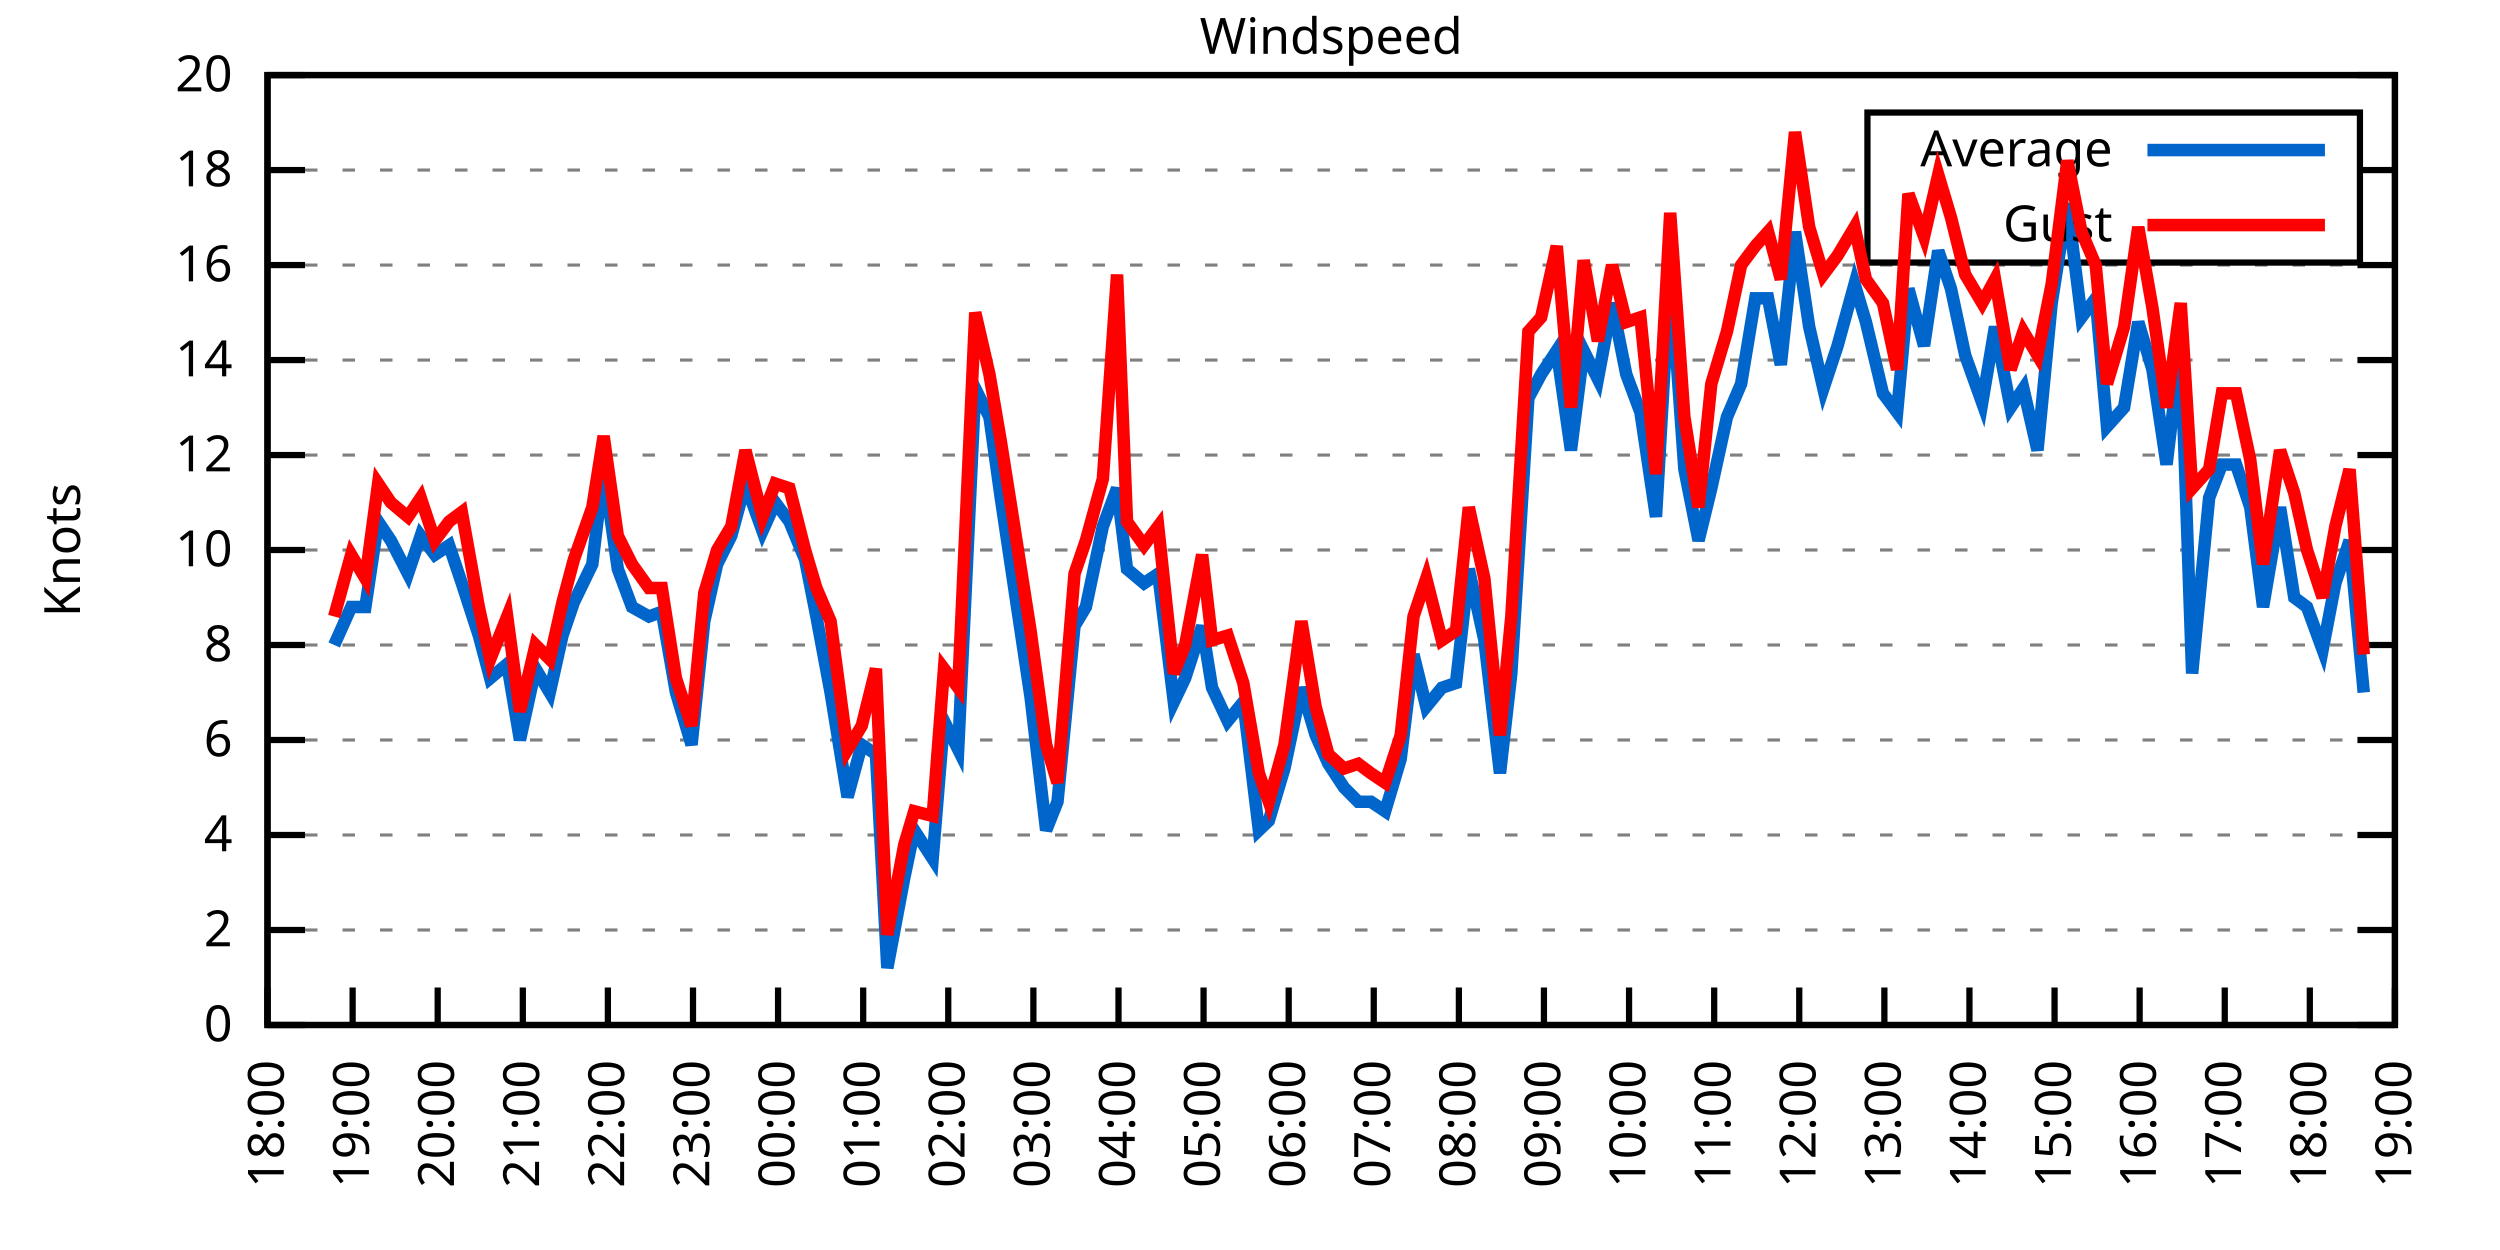
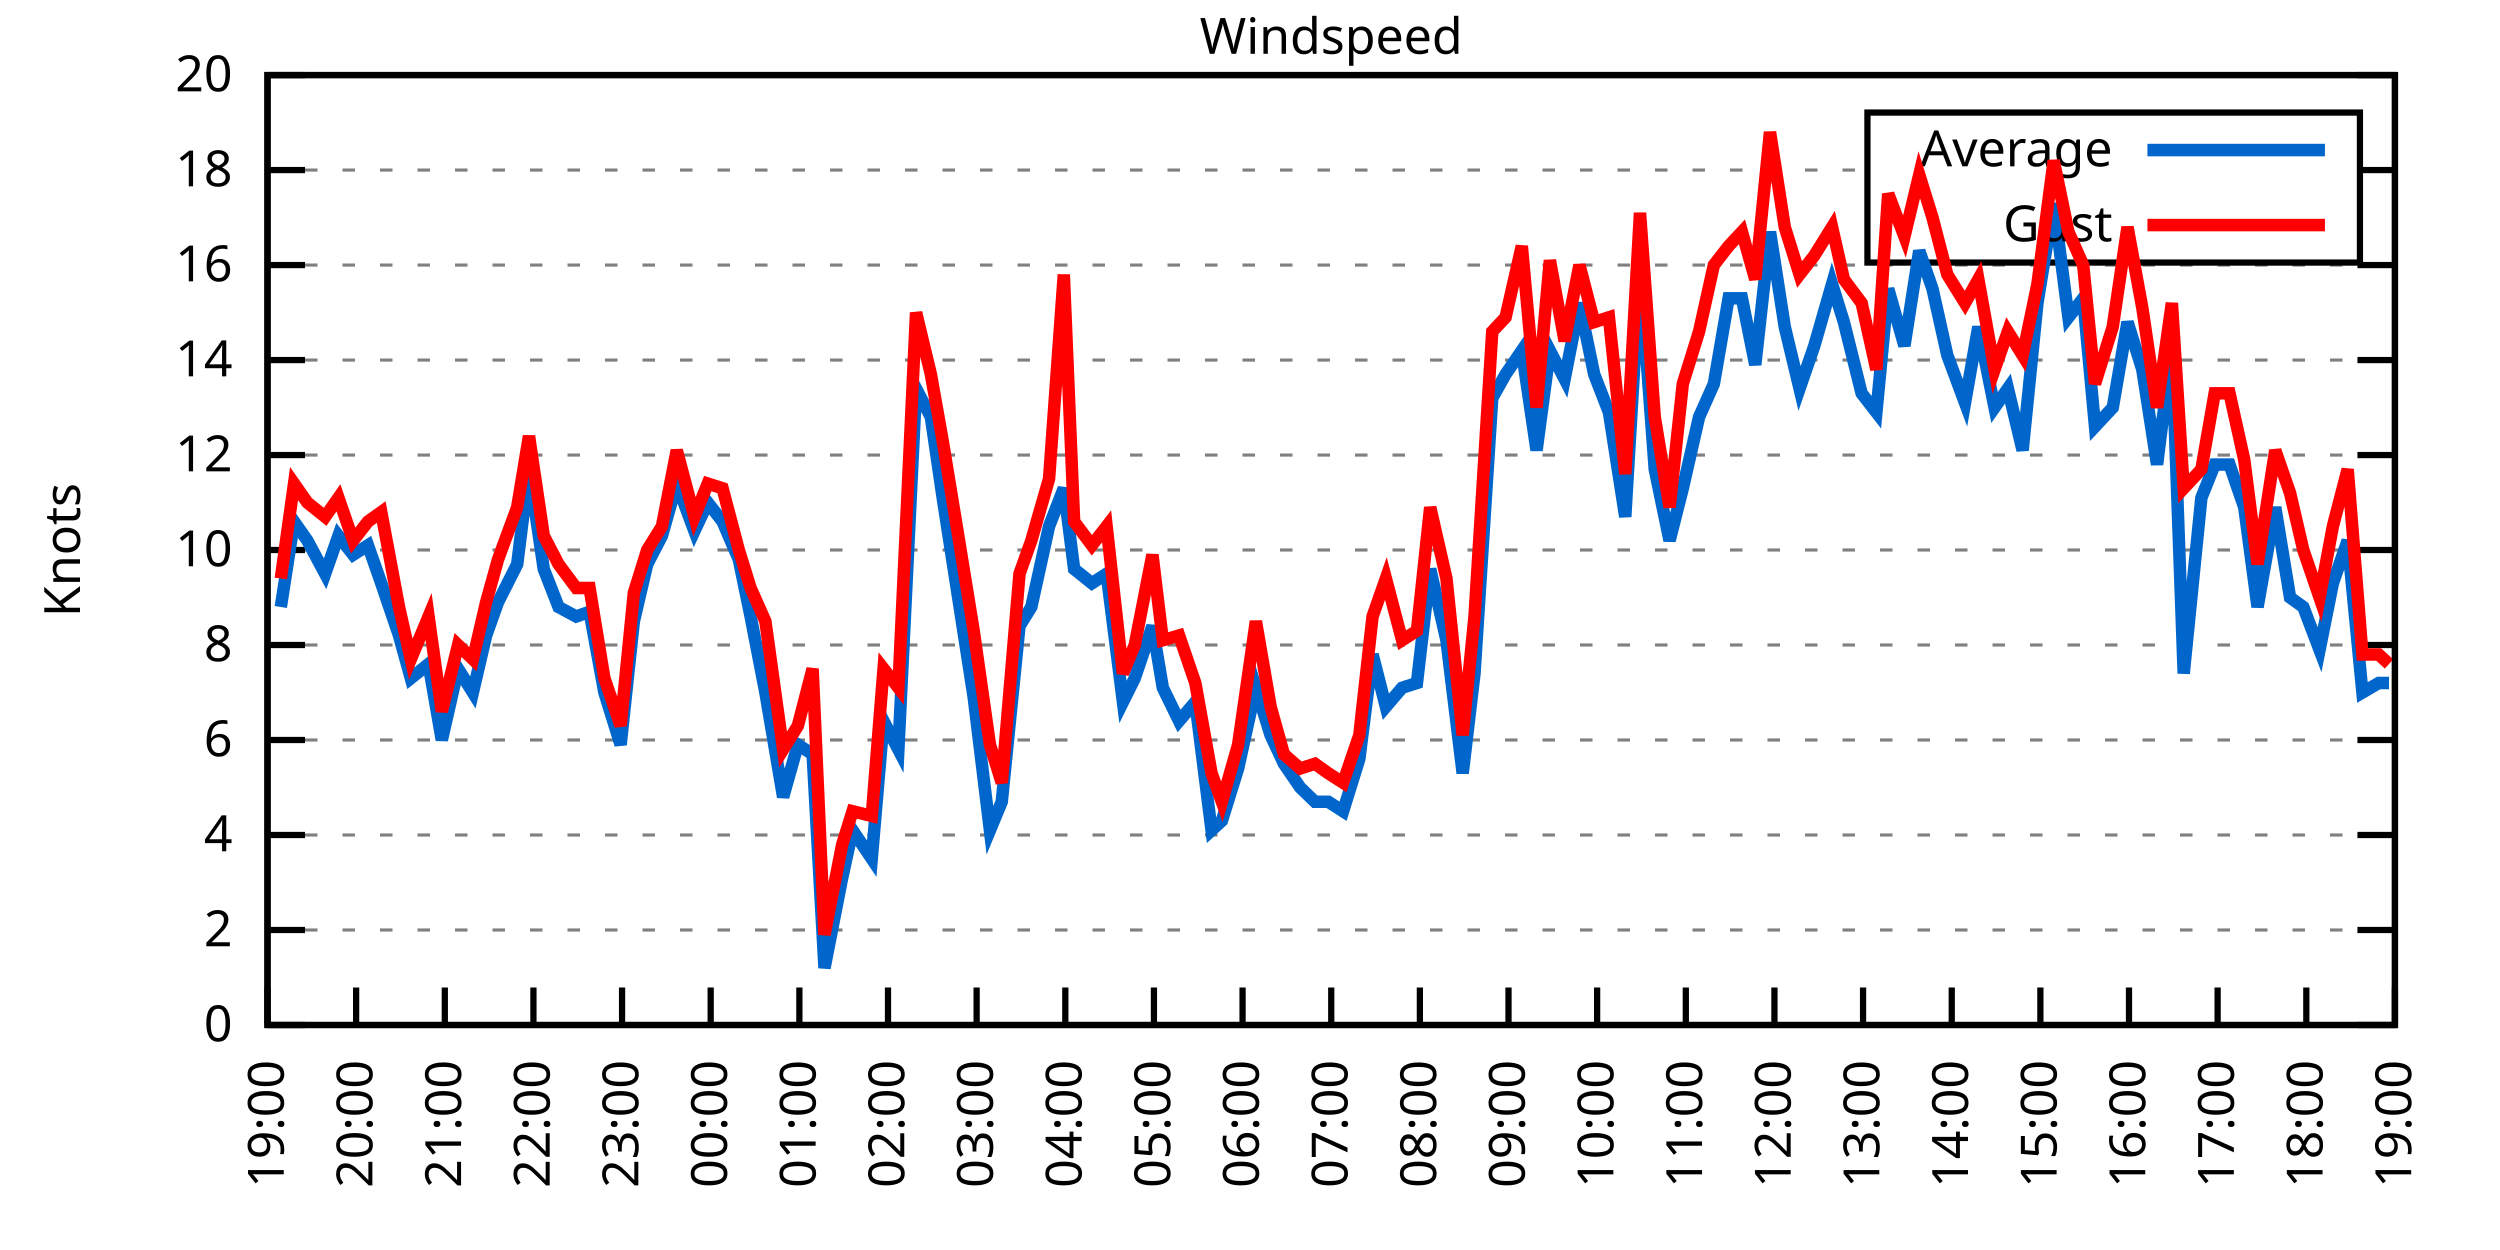
<svg xmlns="http://www.w3.org/2000/svg" xmlns:xlink="http://www.w3.org/1999/xlink" width="400" height="200" viewBox="0 0 400 200">
  <g id="gnuplot_canvas">
    <rect x="0" y="0" width="400" height="200" fill="none" />
    <defs>
      <circle id="gpDot" r="0.5" stroke-width="0.5" stroke="currentColor" />
      <path id="gpPt0" stroke-width="0.333" stroke="currentColor" d="M-1,0 h2 M0,-1 v2" />
      <path id="gpPt1" stroke-width="0.333" stroke="currentColor" d="M-1,-1 L1,1 M1,-1 L-1,1" />
      <path id="gpPt2" stroke-width="0.333" stroke="currentColor" d="M-1,0 L1,0 M0,-1 L0,1 M-1,-1 L1,1 M-1,1 L1,-1" />
      <rect id="gpPt3" stroke-width="0.333" stroke="currentColor" x="-1" y="-1" width="2" height="2" />
      <rect id="gpPt4" stroke-width="0.333" stroke="currentColor" fill="currentColor" x="-1" y="-1" width="2" height="2" />
      <circle id="gpPt5" stroke-width="0.333" stroke="currentColor" cx="0" cy="0" r="1" />
      <use xlink:href="#gpPt5" id="gpPt6" fill="currentColor" stroke="none" />
      <path id="gpPt7" stroke-width="0.333" stroke="currentColor" d="M0,-1.33 L-1.33,0.67 L1.33,0.67 z" />
      <use xlink:href="#gpPt7" id="gpPt8" fill="currentColor" stroke="none" />
      <use xlink:href="#gpPt7" id="gpPt9" stroke="currentColor" transform="rotate(180)" />
      <use xlink:href="#gpPt9" id="gpPt10" fill="currentColor" stroke="none" />
      <use xlink:href="#gpPt3" id="gpPt11" stroke="currentColor" transform="rotate(45)" />
      <use xlink:href="#gpPt11" id="gpPt12" fill="currentColor" stroke="none" />
      <path id="gpPt13" stroke-width="0.333" stroke="currentColor" d="M0,1.330 L1.265,0.411 L0.782,-1.067 L-0.782,-1.076 L-1.265,0.411 z" />
      <use xlink:href="#gpPt13" id="gpPt14" fill="currentColor" stroke="none" />
      <filter id="textbox" filterUnits="objectBoundingBox" x="0" y="0" height="1" width="1">
        <feFlood flood-color="white" flood-opacity="1" result="bgnd" />
        <feComposite in="SourceGraphic" in2="bgnd" operator="atop" />
      </filter>
      <filter id="greybox" filterUnits="objectBoundingBox" x="0" y="0" height="1" width="1">
        <feFlood flood-color="lightgrey" flood-opacity="1" result="grey" />
        <feComposite in="SourceGraphic" in2="grey" operator="atop" />
      </filter>
    </defs>
    <g fill="none" color="white" stroke="currentColor" stroke-width="1.00" stroke-linecap="butt" stroke-linejoin="miter">
</g>
    <g fill="none" color="black" stroke="currentColor" stroke-width="1.00" stroke-linecap="butt" stroke-linejoin="miter">
      <g stroke="none" shape-rendering="crispEdges">
        <polygon fill="rgb(255, 255, 255)" points="42.80,164.00 383.18,164.00 383.18,12.02 42.80,12.02 " />
      </g>
    </g>
    <g fill="none" color="black" stroke="currentColor" stroke-width="1.00" stroke-linecap="butt" stroke-linejoin="miter">
</g>
    <g fill="none" color="black" stroke="black" stroke-width="0.50" stroke-linecap="butt" stroke-linejoin="miter">
</g>
    <g fill="none" color="gray" stroke="currentColor" stroke-width="0.50" stroke-linecap="butt" stroke-linejoin="miter">
      <path stroke="gray" stroke-dasharray="2,4" class="gridline" d="M42.80,164.00 L383.19,164.00  " />
    </g>
    <g fill="none" color="gray" stroke="gray" stroke-width="1.00" stroke-linecap="butt" stroke-linejoin="miter">
</g>
    <g fill="none" color="black" stroke="currentColor" stroke-width="1.00" stroke-linecap="butt" stroke-linejoin="miter">
      <path stroke="black" d="M42.80,164.00 L48.80,164.00 M383.19,164.00 L377.19,164.00  " />
      <g transform="translate(37.20,166.60)" stroke="none" fill="black" font-family="Sans" font-size="8.00" text-anchor="end">
        <text>
          <tspan font-family="Sans"> 0</tspan>
        </text>
      </g>
    </g>
    <g fill="none" color="black" stroke="currentColor" stroke-width="1.00" stroke-linecap="butt" stroke-linejoin="miter">
</g>
    <g fill="none" color="black" stroke="black" stroke-width="0.50" stroke-linecap="butt" stroke-linejoin="miter">
</g>
    <g fill="none" color="gray" stroke="currentColor" stroke-width="0.50" stroke-linecap="butt" stroke-linejoin="miter">
      <path stroke="gray" stroke-dasharray="2,4" class="gridline" d="M42.80,148.80 L383.19,148.80  " />
    </g>
    <g fill="none" color="gray" stroke="gray" stroke-width="1.00" stroke-linecap="butt" stroke-linejoin="miter">
</g>
    <g fill="none" color="black" stroke="currentColor" stroke-width="1.00" stroke-linecap="butt" stroke-linejoin="miter">
      <path stroke="black" d="M42.80,148.80 L48.80,148.80 M383.19,148.80 L377.19,148.80  " />
      <g transform="translate(37.20,151.40)" stroke="none" fill="black" font-family="Sans" font-size="8.00" text-anchor="end">
        <text>
          <tspan font-family="Sans"> 2</tspan>
        </text>
      </g>
    </g>
    <g fill="none" color="black" stroke="currentColor" stroke-width="1.00" stroke-linecap="butt" stroke-linejoin="miter">
</g>
    <g fill="none" color="black" stroke="black" stroke-width="0.50" stroke-linecap="butt" stroke-linejoin="miter">
</g>
    <g fill="none" color="gray" stroke="currentColor" stroke-width="0.50" stroke-linecap="butt" stroke-linejoin="miter">
      <path stroke="gray" stroke-dasharray="2,4" class="gridline" d="M42.80,133.60 L383.19,133.60  " />
    </g>
    <g fill="none" color="gray" stroke="gray" stroke-width="1.00" stroke-linecap="butt" stroke-linejoin="miter">
</g>
    <g fill="none" color="black" stroke="currentColor" stroke-width="1.00" stroke-linecap="butt" stroke-linejoin="miter">
      <path stroke="black" d="M42.80,133.60 L48.80,133.60 M383.19,133.60 L377.19,133.60  " />
      <g transform="translate(37.20,136.20)" stroke="none" fill="black" font-family="Sans" font-size="8.00" text-anchor="end">
        <text>
          <tspan font-family="Sans"> 4</tspan>
        </text>
      </g>
    </g>
    <g fill="none" color="black" stroke="currentColor" stroke-width="1.00" stroke-linecap="butt" stroke-linejoin="miter">
</g>
    <g fill="none" color="black" stroke="black" stroke-width="0.50" stroke-linecap="butt" stroke-linejoin="miter">
</g>
    <g fill="none" color="gray" stroke="currentColor" stroke-width="0.50" stroke-linecap="butt" stroke-linejoin="miter">
      <path stroke="gray" stroke-dasharray="2,4" class="gridline" d="M42.80,118.40 L383.19,118.40  " />
    </g>
    <g fill="none" color="gray" stroke="gray" stroke-width="1.00" stroke-linecap="butt" stroke-linejoin="miter">
</g>
    <g fill="none" color="black" stroke="currentColor" stroke-width="1.00" stroke-linecap="butt" stroke-linejoin="miter">
      <path stroke="black" d="M42.80,118.40 L48.80,118.40 M383.19,118.40 L377.19,118.40  " />
      <g transform="translate(37.20,121.00)" stroke="none" fill="black" font-family="Sans" font-size="8.00" text-anchor="end">
        <text>
          <tspan font-family="Sans"> 6</tspan>
        </text>
      </g>
    </g>
    <g fill="none" color="black" stroke="currentColor" stroke-width="1.00" stroke-linecap="butt" stroke-linejoin="miter">
</g>
    <g fill="none" color="black" stroke="black" stroke-width="0.50" stroke-linecap="butt" stroke-linejoin="miter">
</g>
    <g fill="none" color="gray" stroke="currentColor" stroke-width="0.50" stroke-linecap="butt" stroke-linejoin="miter">
      <path stroke="gray" stroke-dasharray="2,4" class="gridline" d="M42.80,103.20 L383.19,103.20  " />
    </g>
    <g fill="none" color="gray" stroke="gray" stroke-width="1.00" stroke-linecap="butt" stroke-linejoin="miter">
</g>
    <g fill="none" color="black" stroke="currentColor" stroke-width="1.00" stroke-linecap="butt" stroke-linejoin="miter">
      <path stroke="black" d="M42.80,103.20 L48.80,103.20 M383.19,103.20 L377.19,103.20  " />
      <g transform="translate(37.20,105.80)" stroke="none" fill="black" font-family="Sans" font-size="8.00" text-anchor="end">
        <text>
          <tspan font-family="Sans"> 8</tspan>
        </text>
      </g>
    </g>
    <g fill="none" color="black" stroke="currentColor" stroke-width="1.00" stroke-linecap="butt" stroke-linejoin="miter">
</g>
    <g fill="none" color="black" stroke="black" stroke-width="0.50" stroke-linecap="butt" stroke-linejoin="miter">
</g>
    <g fill="none" color="gray" stroke="currentColor" stroke-width="0.50" stroke-linecap="butt" stroke-linejoin="miter">
      <path stroke="gray" stroke-dasharray="2,4" class="gridline" d="M42.80,88.00 L383.19,88.00  " />
    </g>
    <g fill="none" color="gray" stroke="gray" stroke-width="1.00" stroke-linecap="butt" stroke-linejoin="miter">
</g>
    <g fill="none" color="black" stroke="currentColor" stroke-width="1.00" stroke-linecap="butt" stroke-linejoin="miter">
      <path stroke="black" d="M42.80,88.00 L48.80,88.00 M383.19,88.00 L377.19,88.00  " />
      <g transform="translate(37.20,90.60)" stroke="none" fill="black" font-family="Sans" font-size="8.00" text-anchor="end">
        <text>
          <tspan font-family="Sans"> 10</tspan>
        </text>
      </g>
    </g>
    <g fill="none" color="black" stroke="currentColor" stroke-width="1.00" stroke-linecap="butt" stroke-linejoin="miter">
</g>
    <g fill="none" color="black" stroke="black" stroke-width="0.50" stroke-linecap="butt" stroke-linejoin="miter">
</g>
    <g fill="none" color="gray" stroke="currentColor" stroke-width="0.50" stroke-linecap="butt" stroke-linejoin="miter">
      <path stroke="gray" stroke-dasharray="2,4" class="gridline" d="M42.80,72.81 L383.19,72.81  " />
    </g>
    <g fill="none" color="gray" stroke="gray" stroke-width="1.00" stroke-linecap="butt" stroke-linejoin="miter">
</g>
    <g fill="none" color="black" stroke="currentColor" stroke-width="1.00" stroke-linecap="butt" stroke-linejoin="miter">
      <path stroke="black" d="M42.80,72.81 L48.80,72.81 M383.19,72.81 L377.19,72.81  " />
      <g transform="translate(37.20,75.41)" stroke="none" fill="black" font-family="Sans" font-size="8.00" text-anchor="end">
        <text>
          <tspan font-family="Sans"> 12</tspan>
        </text>
      </g>
    </g>
    <g fill="none" color="black" stroke="currentColor" stroke-width="1.00" stroke-linecap="butt" stroke-linejoin="miter">
</g>
    <g fill="none" color="black" stroke="black" stroke-width="0.50" stroke-linecap="butt" stroke-linejoin="miter">
</g>
    <g fill="none" color="gray" stroke="currentColor" stroke-width="0.50" stroke-linecap="butt" stroke-linejoin="miter">
      <path stroke="gray" stroke-dasharray="2,4" class="gridline" d="M42.80,57.61 L383.19,57.61  " />
    </g>
    <g fill="none" color="gray" stroke="gray" stroke-width="1.00" stroke-linecap="butt" stroke-linejoin="miter">
</g>
    <g fill="none" color="black" stroke="currentColor" stroke-width="1.00" stroke-linecap="butt" stroke-linejoin="miter">
      <path stroke="black" d="M42.80,57.61 L48.80,57.61 M383.19,57.61 L377.19,57.61  " />
      <g transform="translate(37.20,60.21)" stroke="none" fill="black" font-family="Sans" font-size="8.00" text-anchor="end">
        <text>
          <tspan font-family="Sans"> 14</tspan>
        </text>
      </g>
    </g>
    <g fill="none" color="black" stroke="currentColor" stroke-width="1.00" stroke-linecap="butt" stroke-linejoin="miter">
</g>
    <g fill="none" color="black" stroke="black" stroke-width="0.50" stroke-linecap="butt" stroke-linejoin="miter">
</g>
    <g fill="none" color="gray" stroke="currentColor" stroke-width="0.50" stroke-linecap="butt" stroke-linejoin="miter">
      <path stroke="gray" stroke-dasharray="2,4" class="gridline" d="M42.80,42.41 L383.19,42.41  " />
    </g>
    <g fill="none" color="gray" stroke="gray" stroke-width="1.00" stroke-linecap="butt" stroke-linejoin="miter">
</g>
    <g fill="none" color="black" stroke="currentColor" stroke-width="1.00" stroke-linecap="butt" stroke-linejoin="miter">
      <path stroke="black" d="M42.80,42.41 L48.80,42.41 M383.19,42.41 L377.19,42.41  " />
      <g transform="translate(37.20,45.01)" stroke="none" fill="black" font-family="Sans" font-size="8.00" text-anchor="end">
        <text>
          <tspan font-family="Sans"> 16</tspan>
        </text>
      </g>
    </g>
    <g fill="none" color="black" stroke="currentColor" stroke-width="1.00" stroke-linecap="butt" stroke-linejoin="miter">
</g>
    <g fill="none" color="black" stroke="black" stroke-width="0.50" stroke-linecap="butt" stroke-linejoin="miter">
</g>
    <g fill="none" color="gray" stroke="currentColor" stroke-width="0.50" stroke-linecap="butt" stroke-linejoin="miter">
      <path stroke="gray" stroke-dasharray="2,4" class="gridline" d="M42.80,27.21 L298.79,27.21 M377.59,27.21 L383.19,27.21  " />
    </g>
    <g fill="none" color="gray" stroke="gray" stroke-width="1.00" stroke-linecap="butt" stroke-linejoin="miter">
</g>
    <g fill="none" color="black" stroke="currentColor" stroke-width="1.00" stroke-linecap="butt" stroke-linejoin="miter">
      <path stroke="black" d="M42.80,27.21 L48.80,27.21 M383.19,27.21 L377.19,27.21  " />
      <g transform="translate(37.20,29.81)" stroke="none" fill="black" font-family="Sans" font-size="8.00" text-anchor="end">
        <text>
          <tspan font-family="Sans"> 18</tspan>
        </text>
      </g>
    </g>
    <g fill="none" color="black" stroke="currentColor" stroke-width="1.00" stroke-linecap="butt" stroke-linejoin="miter">
</g>
    <g fill="none" color="black" stroke="black" stroke-width="0.50" stroke-linecap="butt" stroke-linejoin="miter">
</g>
    <g fill="none" color="gray" stroke="currentColor" stroke-width="0.50" stroke-linecap="butt" stroke-linejoin="miter">
      <path stroke="gray" stroke-dasharray="2,4" class="gridline" d="M42.80,12.01 L383.19,12.01  " />
    </g>
    <g fill="none" color="gray" stroke="gray" stroke-width="1.00" stroke-linecap="butt" stroke-linejoin="miter">
</g>
    <g fill="none" color="black" stroke="currentColor" stroke-width="1.00" stroke-linecap="butt" stroke-linejoin="miter">
      <path stroke="black" d="M42.80,12.01 L48.80,12.01 M383.19,12.01 L377.19,12.01  " />
      <g transform="translate(37.20,14.61)" stroke="none" fill="black" font-family="Sans" font-size="8.00" text-anchor="end">
        <text>
          <tspan font-family="Sans"> 20</tspan>
        </text>
      </g>
    </g>
    <g fill="none" color="black" stroke="currentColor" stroke-width="1.00" stroke-linecap="butt" stroke-linejoin="miter">
      <path stroke="black" d="M42.80,164.00 L42.80,158.00  " />
      <g transform="translate(45.40,169.60) rotate(270.00)" stroke="none" fill="black" font-family="Sans" font-size="8.00" text-anchor="end">
        <text>
-           <tspan font-family="Sans">18:00</tspan>
-         </text>
-       </g>
-     </g>
-     <g fill="none" color="black" stroke="currentColor" stroke-width="1.00" stroke-linecap="butt" stroke-linejoin="miter">
-       <path stroke="black" d="M56.42,164.00 L56.42,158.00  " />
-       <g transform="translate(59.02,169.60) rotate(270.00)" stroke="none" fill="black" font-family="Sans" font-size="8.00" text-anchor="end">
-         <text>
          <tspan font-family="Sans">19:00</tspan>
        </text>
      </g>
    </g>
    <g fill="none" color="black" stroke="currentColor" stroke-width="1.00" stroke-linecap="butt" stroke-linejoin="miter">
-       <path stroke="black" d="M70.03,164.00 L70.03,158.00  " />
-       <g transform="translate(72.63,169.60) rotate(270.00)" stroke="none" fill="black" font-family="Sans" font-size="8.00" text-anchor="end">
+       <path stroke="black" d="M56.98,164.00 L56.98,158.00  " />
+       <g transform="translate(59.58,169.60) rotate(270.00)" stroke="none" fill="black" font-family="Sans" font-size="8.00" text-anchor="end">
        <text>
          <tspan font-family="Sans">20:00</tspan>
        </text>
      </g>
    </g>
    <g fill="none" color="black" stroke="currentColor" stroke-width="1.00" stroke-linecap="butt" stroke-linejoin="miter">
-       <path stroke="black" d="M83.65,164.00 L83.65,158.00  " />
-       <g transform="translate(86.25,169.60) rotate(270.00)" stroke="none" fill="black" font-family="Sans" font-size="8.00" text-anchor="end">
+       <path stroke="black" d="M71.17,164.00 L71.17,158.00  " />
+       <g transform="translate(73.77,169.60) rotate(270.00)" stroke="none" fill="black" font-family="Sans" font-size="8.00" text-anchor="end">
        <text>
          <tspan font-family="Sans">21:00</tspan>
        </text>
      </g>
    </g>
    <g fill="none" color="black" stroke="currentColor" stroke-width="1.00" stroke-linecap="butt" stroke-linejoin="miter">
-       <path stroke="black" d="M97.26,164.00 L97.26,158.00  " />
-       <g transform="translate(99.86,169.60) rotate(270.00)" stroke="none" fill="black" font-family="Sans" font-size="8.00" text-anchor="end">
+       <path stroke="black" d="M85.35,164.00 L85.35,158.00  " />
+       <g transform="translate(87.95,169.60) rotate(270.00)" stroke="none" fill="black" font-family="Sans" font-size="8.00" text-anchor="end">
        <text>
          <tspan font-family="Sans">22:00</tspan>
        </text>
      </g>
    </g>
    <g fill="none" color="black" stroke="currentColor" stroke-width="1.00" stroke-linecap="butt" stroke-linejoin="miter">
-       <path stroke="black" d="M110.88,164.00 L110.88,158.00  " />
-       <g transform="translate(113.48,169.60) rotate(270.00)" stroke="none" fill="black" font-family="Sans" font-size="8.00" text-anchor="end">
+       <path stroke="black" d="M99.53,164.00 L99.53,158.00  " />
+       <g transform="translate(102.13,169.60) rotate(270.00)" stroke="none" fill="black" font-family="Sans" font-size="8.00" text-anchor="end">
        <text>
          <tspan font-family="Sans">23:00</tspan>
        </text>
      </g>
    </g>
    <g fill="none" color="black" stroke="currentColor" stroke-width="1.00" stroke-linecap="butt" stroke-linejoin="miter">
-       <path stroke="black" d="M124.49,164.00 L124.49,158.00  " />
-       <g transform="translate(127.09,169.60) rotate(270.00)" stroke="none" fill="black" font-family="Sans" font-size="8.00" text-anchor="end">
+       <path stroke="black" d="M113.71,164.00 L113.71,158.00  " />
+       <g transform="translate(116.31,169.60) rotate(270.00)" stroke="none" fill="black" font-family="Sans" font-size="8.00" text-anchor="end">
        <text>
          <tspan font-family="Sans">00:00</tspan>
        </text>
      </g>
    </g>
    <g fill="none" color="black" stroke="currentColor" stroke-width="1.00" stroke-linecap="butt" stroke-linejoin="miter">
-       <path stroke="black" d="M138.11,164.00 L138.11,158.00  " />
-       <g transform="translate(140.71,169.60) rotate(270.00)" stroke="none" fill="black" font-family="Sans" font-size="8.00" text-anchor="end">
+       <path stroke="black" d="M127.90,164.00 L127.90,158.00  " />
+       <g transform="translate(130.50,169.60) rotate(270.00)" stroke="none" fill="black" font-family="Sans" font-size="8.00" text-anchor="end">
        <text>
          <tspan font-family="Sans">01:00</tspan>
        </text>
      </g>
    </g>
    <g fill="none" color="black" stroke="currentColor" stroke-width="1.00" stroke-linecap="butt" stroke-linejoin="miter">
-       <path stroke="black" d="M151.72,164.00 L151.72,158.00  " />
-       <g transform="translate(154.32,169.60) rotate(270.00)" stroke="none" fill="black" font-family="Sans" font-size="8.00" text-anchor="end">
+       <path stroke="black" d="M142.08,164.00 L142.08,158.00  " />
+       <g transform="translate(144.68,169.60) rotate(270.00)" stroke="none" fill="black" font-family="Sans" font-size="8.00" text-anchor="end">
        <text>
          <tspan font-family="Sans">02:00</tspan>
        </text>
      </g>
    </g>
    <g fill="none" color="black" stroke="currentColor" stroke-width="1.00" stroke-linecap="butt" stroke-linejoin="miter">
-       <path stroke="black" d="M165.34,164.00 L165.34,158.00  " />
-       <g transform="translate(167.94,169.60) rotate(270.00)" stroke="none" fill="black" font-family="Sans" font-size="8.00" text-anchor="end">
+       <path stroke="black" d="M156.26,164.00 L156.26,158.00  " />
+       <g transform="translate(158.86,169.60) rotate(270.00)" stroke="none" fill="black" font-family="Sans" font-size="8.00" text-anchor="end">
        <text>
          <tspan font-family="Sans">03:00</tspan>
        </text>
      </g>
    </g>
    <g fill="none" color="black" stroke="currentColor" stroke-width="1.00" stroke-linecap="butt" stroke-linejoin="miter">
-       <path stroke="black" d="M178.96,164.00 L178.96,158.00  " />
-       <g transform="translate(181.56,169.60) rotate(270.00)" stroke="none" fill="black" font-family="Sans" font-size="8.00" text-anchor="end">
+       <path stroke="black" d="M170.45,164.00 L170.45,158.00  " />
+       <g transform="translate(173.05,169.60) rotate(270.00)" stroke="none" fill="black" font-family="Sans" font-size="8.00" text-anchor="end">
        <text>
          <tspan font-family="Sans">04:00</tspan>
        </text>
      </g>
    </g>
    <g fill="none" color="black" stroke="currentColor" stroke-width="1.00" stroke-linecap="butt" stroke-linejoin="miter">
-       <path stroke="black" d="M192.57,164.00 L192.57,158.00  " />
-       <g transform="translate(195.17,169.60) rotate(270.00)" stroke="none" fill="black" font-family="Sans" font-size="8.00" text-anchor="end">
+       <path stroke="black" d="M184.63,164.00 L184.63,158.00  " />
+       <g transform="translate(187.23,169.60) rotate(270.00)" stroke="none" fill="black" font-family="Sans" font-size="8.00" text-anchor="end">
        <text>
          <tspan font-family="Sans">05:00</tspan>
        </text>
      </g>
    </g>
    <g fill="none" color="black" stroke="currentColor" stroke-width="1.00" stroke-linecap="butt" stroke-linejoin="miter">
-       <path stroke="black" d="M206.19,164.00 L206.19,158.00  " />
-       <g transform="translate(208.79,169.60) rotate(270.00)" stroke="none" fill="black" font-family="Sans" font-size="8.00" text-anchor="end">
+       <path stroke="black" d="M198.81,164.00 L198.81,158.00  " />
+       <g transform="translate(201.41,169.60) rotate(270.00)" stroke="none" fill="black" font-family="Sans" font-size="8.00" text-anchor="end">
        <text>
          <tspan font-family="Sans">06:00</tspan>
        </text>
      </g>
    </g>
    <g fill="none" color="black" stroke="currentColor" stroke-width="1.00" stroke-linecap="butt" stroke-linejoin="miter">
-       <path stroke="black" d="M219.80,164.00 L219.80,158.00  " />
-       <g transform="translate(222.40,169.60) rotate(270.00)" stroke="none" fill="black" font-family="Sans" font-size="8.00" text-anchor="end">
+       <path stroke="black" d="M213.00,164.00 L213.00,158.00  " />
+       <g transform="translate(215.60,169.60) rotate(270.00)" stroke="none" fill="black" font-family="Sans" font-size="8.00" text-anchor="end">
        <text>
          <tspan font-family="Sans">07:00</tspan>
        </text>
      </g>
    </g>
    <g fill="none" color="black" stroke="currentColor" stroke-width="1.00" stroke-linecap="butt" stroke-linejoin="miter">
-       <path stroke="black" d="M233.42,164.00 L233.42,158.00  " />
-       <g transform="translate(236.02,169.60) rotate(270.00)" stroke="none" fill="black" font-family="Sans" font-size="8.00" text-anchor="end">
+       <path stroke="black" d="M227.18,164.00 L227.18,158.00  " />
+       <g transform="translate(229.78,169.60) rotate(270.00)" stroke="none" fill="black" font-family="Sans" font-size="8.00" text-anchor="end">
        <text>
          <tspan font-family="Sans">08:00</tspan>
        </text>
      </g>
    </g>
    <g fill="none" color="black" stroke="currentColor" stroke-width="1.00" stroke-linecap="butt" stroke-linejoin="miter">
-       <path stroke="black" d="M247.03,164.00 L247.03,158.00  " />
-       <g transform="translate(249.63,169.60) rotate(270.00)" stroke="none" fill="black" font-family="Sans" font-size="8.00" text-anchor="end">
+       <path stroke="black" d="M241.36,164.00 L241.36,158.00  " />
+       <g transform="translate(243.96,169.60) rotate(270.00)" stroke="none" fill="black" font-family="Sans" font-size="8.00" text-anchor="end">
        <text>
          <tspan font-family="Sans">09:00</tspan>
        </text>
      </g>
    </g>
    <g fill="none" color="black" stroke="currentColor" stroke-width="1.00" stroke-linecap="butt" stroke-linejoin="miter">
-       <path stroke="black" d="M260.65,164.00 L260.65,158.00  " />
-       <g transform="translate(263.25,169.60) rotate(270.00)" stroke="none" fill="black" font-family="Sans" font-size="8.00" text-anchor="end">
+       <path stroke="black" d="M255.54,164.00 L255.54,158.00  " />
+       <g transform="translate(258.14,169.60) rotate(270.00)" stroke="none" fill="black" font-family="Sans" font-size="8.00" text-anchor="end">
        <text>
          <tspan font-family="Sans">10:00</tspan>
        </text>
      </g>
    </g>
    <g fill="none" color="black" stroke="currentColor" stroke-width="1.00" stroke-linecap="butt" stroke-linejoin="miter">
-       <path stroke="black" d="M274.27,164.00 L274.27,158.00  " />
-       <g transform="translate(276.87,169.60) rotate(270.00)" stroke="none" fill="black" font-family="Sans" font-size="8.00" text-anchor="end">
+       <path stroke="black" d="M269.73,164.00 L269.73,158.00  " />
+       <g transform="translate(272.33,169.60) rotate(270.00)" stroke="none" fill="black" font-family="Sans" font-size="8.00" text-anchor="end">
        <text>
          <tspan font-family="Sans">11:00</tspan>
        </text>
      </g>
    </g>
    <g fill="none" color="black" stroke="currentColor" stroke-width="1.00" stroke-linecap="butt" stroke-linejoin="miter">
-       <path stroke="black" d="M287.88,164.00 L287.88,158.00  " />
-       <g transform="translate(290.48,169.60) rotate(270.00)" stroke="none" fill="black" font-family="Sans" font-size="8.00" text-anchor="end">
+       <path stroke="black" d="M283.91,164.00 L283.91,158.00  " />
+       <g transform="translate(286.51,169.60) rotate(270.00)" stroke="none" fill="black" font-family="Sans" font-size="8.00" text-anchor="end">
        <text>
          <tspan font-family="Sans">12:00</tspan>
        </text>
      </g>
    </g>
    <g fill="none" color="black" stroke="currentColor" stroke-width="1.00" stroke-linecap="butt" stroke-linejoin="miter">
-       <path stroke="black" d="M301.50,164.00 L301.50,158.00  " />
-       <g transform="translate(304.10,169.60) rotate(270.00)" stroke="none" fill="black" font-family="Sans" font-size="8.00" text-anchor="end">
+       <path stroke="black" d="M298.09,164.00 L298.09,158.00  " />
+       <g transform="translate(300.69,169.60) rotate(270.00)" stroke="none" fill="black" font-family="Sans" font-size="8.00" text-anchor="end">
        <text>
          <tspan font-family="Sans">13:00</tspan>
        </text>
      </g>
    </g>
    <g fill="none" color="black" stroke="currentColor" stroke-width="1.00" stroke-linecap="butt" stroke-linejoin="miter">
-       <path stroke="black" d="M315.11,164.00 L315.11,158.00  " />
-       <g transform="translate(317.71,169.60) rotate(270.00)" stroke="none" fill="black" font-family="Sans" font-size="8.00" text-anchor="end">
+       <path stroke="black" d="M312.28,164.00 L312.28,158.00  " />
+       <g transform="translate(314.88,169.60) rotate(270.00)" stroke="none" fill="black" font-family="Sans" font-size="8.00" text-anchor="end">
        <text>
          <tspan font-family="Sans">14:00</tspan>
        </text>
      </g>
    </g>
    <g fill="none" color="black" stroke="currentColor" stroke-width="1.00" stroke-linecap="butt" stroke-linejoin="miter">
-       <path stroke="black" d="M328.73,164.00 L328.73,158.00  " />
-       <g transform="translate(331.33,169.60) rotate(270.00)" stroke="none" fill="black" font-family="Sans" font-size="8.00" text-anchor="end">
+       <path stroke="black" d="M326.46,164.00 L326.46,158.00  " />
+       <g transform="translate(329.06,169.60) rotate(270.00)" stroke="none" fill="black" font-family="Sans" font-size="8.00" text-anchor="end">
        <text>
          <tspan font-family="Sans">15:00</tspan>
        </text>
      </g>
    </g>
    <g fill="none" color="black" stroke="currentColor" stroke-width="1.00" stroke-linecap="butt" stroke-linejoin="miter">
-       <path stroke="black" d="M342.34,164.00 L342.34,158.00  " />
-       <g transform="translate(344.94,169.60) rotate(270.00)" stroke="none" fill="black" font-family="Sans" font-size="8.00" text-anchor="end">
+       <path stroke="black" d="M340.64,164.00 L340.64,158.00  " />
+       <g transform="translate(343.24,169.60) rotate(270.00)" stroke="none" fill="black" font-family="Sans" font-size="8.00" text-anchor="end">
        <text>
          <tspan font-family="Sans">16:00</tspan>
        </text>
      </g>
    </g>
    <g fill="none" color="black" stroke="currentColor" stroke-width="1.00" stroke-linecap="butt" stroke-linejoin="miter">
-       <path stroke="black" d="M355.96,164.00 L355.96,158.00  " />
-       <g transform="translate(358.56,169.60) rotate(270.00)" stroke="none" fill="black" font-family="Sans" font-size="8.00" text-anchor="end">
+       <path stroke="black" d="M354.82,164.00 L354.82,158.00  " />
+       <g transform="translate(357.42,169.60) rotate(270.00)" stroke="none" fill="black" font-family="Sans" font-size="8.00" text-anchor="end">
        <text>
          <tspan font-family="Sans">17:00</tspan>
        </text>
      </g>
    </g>
    <g fill="none" color="black" stroke="currentColor" stroke-width="1.00" stroke-linecap="butt" stroke-linejoin="miter">
-       <path stroke="black" d="M369.57,164.00 L369.57,158.00  " />
-       <g transform="translate(372.17,169.60) rotate(270.00)" stroke="none" fill="black" font-family="Sans" font-size="8.00" text-anchor="end">
+       <path stroke="black" d="M369.01,164.00 L369.01,158.00  " />
+       <g transform="translate(371.61,169.60) rotate(270.00)" stroke="none" fill="black" font-family="Sans" font-size="8.00" text-anchor="end">
        <text>
          <tspan font-family="Sans">18:00</tspan>
        </text>
      </g>
    </g>
    <g fill="none" color="black" stroke="currentColor" stroke-width="1.00" stroke-linecap="butt" stroke-linejoin="miter">
      <path stroke="black" d="M383.19,164.00 L383.19,158.00  " />
      <g transform="translate(385.79,169.60) rotate(270.00)" stroke="none" fill="black" font-family="Sans" font-size="8.00" text-anchor="end">
        <text>
          <tspan font-family="Sans">19:00</tspan>
        </text>
      </g>
    </g>
    <g fill="none" color="black" stroke="currentColor" stroke-width="1.00" stroke-linecap="butt" stroke-linejoin="miter">
</g>
    <g fill="none" color="black" stroke="currentColor" stroke-width="1.00" stroke-linecap="butt" stroke-linejoin="miter">
      <path stroke="black" d="M42.80,12.01 L42.80,164.00 L383.19,164.00 L383.19,12.01 L42.80,12.01 Z  " />
    </g>
    <g fill="none" color="black" stroke="currentColor" stroke-width="1.00" stroke-linecap="butt" stroke-linejoin="miter">
</g>
    <g fill="none" color="black" stroke="currentColor" stroke-width="1.00" stroke-linecap="butt" stroke-linejoin="miter">
      <path stroke="black" d="M298.79,42.01 L298.79,18.01 L377.59,18.01 L377.59,42.01 L298.79,42.01 Z  " />
    </g>
    <g id="Windspeed_plot_1">
      <g fill="none" color="white" stroke="black" stroke-width="2.00" stroke-linecap="butt" stroke-linejoin="miter">
</g>
      <g fill="none" color="black" stroke="currentColor" stroke-width="2.00" stroke-linecap="butt" stroke-linejoin="miter">
        <g transform="translate(337.99,26.61)" stroke="none" fill="black" font-family="Sans" font-size="8.00" text-anchor="end">
          <text>
            <tspan font-family="Sans">Average</tspan>
          </text>
        </g>
      </g>
      <g fill="none" color="black" stroke="currentColor" stroke-width="2.00" stroke-linecap="butt" stroke-linejoin="miter">
-         <path stroke="rgb(  0, 102, 204)" d="M343.59,24.01 L371.99,24.01 M53.47,103.20 L56.19,97.12 L58.46,97.12 L60.50,83.45 L62.54,86.49 L65.27,91.80   L67.31,85.73 L69.58,88.76 L71.85,87.25 L73.89,93.32 L76.61,101.68 L78.43,108.52 L81.15,106.24 L83.19,118.40   L85.69,107.00 L87.96,110.80 L90.00,101.68 L91.82,96.36 L94.77,90.28 L96.58,75.09 L98.85,91.04 L101.12,97.12   L103.84,98.64 L105.89,97.88 L108.15,110.80 L110.65,119.16 L112.69,99.40 L114.74,90.28 L117.01,85.73 L119.27,77.37   L122.00,84.97 L124.04,80.41 L126.31,83.45 L128.81,89.52 L130.62,98.64 L132.89,110.80 L135.61,127.52 L137.88,119.16   L140.15,120.68 L141.97,154.88 L144.69,140.44 L146.28,132.84 L149.23,137.40 L151.04,115.36 L153.31,119.92 L156.04,62.17   L158.31,66.73 L160.12,79.65 L162.16,93.32 L164.89,111.56 L167.38,132.84 L169.20,128.28 L171.92,100.16 L173.74,97.12   L176.46,84.21 L178.73,78.13 L180.32,91.04 L183.04,93.32 L185.31,91.80 L187.81,112.32 L189.62,108.52 L192.34,100.16   L193.93,110.04 L196.43,115.36 L198.93,112.32 L201.42,132.84 L203.01,131.32 L205.51,122.96 L208.23,110.04 L210.50,117.64   L212.54,122.20 L215.04,126.00 L217.31,128.28 L219.35,128.28 L221.62,129.80 L224.11,121.44 L226.16,104.72 L228.20,113.08   L230.70,110.04 L232.96,109.28 L235.01,91.04 L237.50,102.44 L240.00,123.72 L241.81,107.76 L244.54,63.69 L246.58,59.89   L249.08,56.09 L251.35,72.05 L253.39,56.09 L255.66,60.65 L257.93,48.49 L260.20,59.89 L262.47,65.97 L264.96,82.69   L267.23,43.17 L269.50,75.09 L271.77,86.49 L273.81,78.13 L276.31,66.73 L278.58,61.41 L280.85,47.73 L282.89,47.73   L284.93,58.37 L287.20,37.09 L289.47,52.29 L291.74,62.17 L294.01,55.33 L296.73,45.45 L298.55,51.53 L301.27,62.93   L303.54,65.97 L305.35,46.21 L307.85,55.33 L310.12,40.13 L312.16,46.21 L314.43,56.85 L317.15,64.45 L319.20,52.29   L321.69,65.21 L323.74,62.17 L326.00,72.05 L328.27,48.49 L330.77,32.53 L333.04,50.77 L335.31,47.73 L337.12,68.25   L339.85,65.21 L342.12,51.53 L344.39,59.13 L346.65,74.33 L348.92,55.33 L350.74,107.76 L353.46,79.65 L355.50,74.33   L357.77,74.33 L360.04,81.17 L362.09,97.12 L364.81,81.17 L367.08,95.60 L369.12,97.12 L371.62,103.96 L373.66,93.32   L375.93,86.49 L378.20,110.80  " />
+         <path stroke="rgb(  0, 102, 204)" d="M343.59,24.01 L371.99,24.01 M44.93,97.12 L47.05,83.45 L49.18,86.49 L52.02,91.80 L54.15,85.73 L56.51,88.76   L58.87,87.25 L61.00,93.32 L63.84,101.68 L65.73,108.52 L68.57,106.24 L70.69,118.40 L73.29,107.00 L75.66,110.80   L77.78,101.68 L79.68,96.36 L82.75,90.28 L84.64,75.09 L87.00,91.04 L89.37,97.12 L92.20,98.64 L94.33,97.88   L96.70,110.80 L99.30,119.16 L101.42,99.40 L103.55,90.28 L105.91,85.73 L108.28,77.37 L111.11,84.97 L113.24,80.41   L115.61,83.45 L118.21,89.52 L120.10,98.64 L122.46,110.80 L125.30,127.52 L127.66,119.16 L130.02,120.68 L131.92,154.88   L134.75,140.44 L136.41,132.84 L139.48,137.40 L141.37,115.36 L143.74,119.92 L146.57,62.17 L148.94,66.73 L150.83,79.65   L152.95,93.32 L155.79,111.56 L158.39,132.84 L160.28,128.28 L163.12,100.16 L165.01,97.12 L167.85,84.21 L170.21,78.13   L171.86,91.04 L174.70,93.32 L177.06,91.80 L179.67,112.32 L181.56,108.52 L184.39,100.16 L186.05,110.04 L188.65,115.36   L191.25,112.32 L193.85,132.84 L195.50,131.32 L198.10,122.96 L200.94,110.04 L203.30,117.64 L205.43,122.20 L208.03,126.00   L210.39,128.28 L212.52,128.28 L214.89,129.80 L217.49,121.44 L219.61,104.72 L221.74,113.08 L224.34,110.04 L226.71,109.28   L228.83,91.04 L231.43,102.44 L234.03,123.72 L235.92,107.76 L238.76,63.69 L240.89,59.89 L243.49,56.09 L245.85,72.05   L247.98,56.09 L250.34,60.65 L252.71,48.49 L255.07,59.89 L257.43,65.97 L260.04,82.69 L262.40,43.17 L264.76,75.09   L267.13,86.49 L269.25,78.13 L271.85,66.73 L274.22,61.41 L276.58,47.73 L278.71,47.73 L280.84,58.37 L283.20,37.09   L285.56,52.29 L287.93,62.17 L290.29,55.33 L293.13,45.45 L295.02,51.53 L297.86,62.93 L300.22,65.97 L302.11,46.21   L304.71,55.33 L307.08,40.13 L309.20,46.21 L311.57,56.85 L314.40,64.45 L316.53,52.29 L319.13,65.21 L321.26,62.17   L323.62,72.05 L325.99,48.49 L328.59,32.53 L330.95,50.77 L333.31,47.73 L335.20,68.25 L338.04,65.21 L340.40,51.53   L342.77,59.13 L345.13,74.33 L347.50,55.33 L349.39,107.76 L352.22,79.65 L354.35,74.33 L356.72,74.33 L359.08,81.17   L361.21,97.12 L364.04,81.17 L366.41,95.60 L368.53,97.12 L371.13,103.96 L373.26,93.32 L375.63,86.49 L377.99,110.80   L380.59,109.28 L382.24,109.28  " />
      </g>
    </g>
    <g id="Windspeed_plot_2">
      <g fill="none" color="black" stroke="currentColor" stroke-width="2.00" stroke-linecap="butt" stroke-linejoin="miter">
        <g transform="translate(337.99,38.61)" stroke="none" fill="black" font-family="Sans" font-size="8.00" text-anchor="end">
          <text>
            <tspan font-family="Sans">Gust</tspan>
          </text>
        </g>
      </g>
      <g fill="none" color="black" stroke="currentColor" stroke-width="2.00" stroke-linecap="butt" stroke-linejoin="miter">
-         <path stroke="rgb(255,   0,   0)" d="M343.59,36.01 L371.99,36.01 M53.47,98.64 L56.19,88.76 L58.46,92.56 L60.50,77.37 L62.54,80.41 L65.27,82.69   L67.31,79.65 L69.58,86.49 L71.85,83.45 L73.89,81.93 L76.61,97.12 L78.43,105.48 L81.15,98.64 L83.19,113.84   L85.69,103.20 L87.96,105.48 L90.00,96.36 L91.82,89.52 L94.77,81.17 L96.58,69.77 L98.85,85.73 L101.12,90.28   L103.84,94.08 L105.89,94.08 L108.15,108.52 L110.65,116.12 L112.69,94.84 L114.74,88.00 L117.01,84.21 L119.27,72.05   L122.00,82.69 L124.04,77.37 L126.31,78.13 L128.81,88.00 L130.62,94.08 L132.89,99.40 L135.61,119.92 L137.88,116.12   L140.15,107.00 L141.97,149.56 L144.69,135.12 L146.28,129.80 L149.23,130.56 L151.04,107.00 L153.31,110.04 L156.04,50.01   L158.31,59.89 L160.12,70.53 L162.16,83.45 L164.89,100.92 L167.38,119.16 L169.20,125.24 L171.92,91.80 L173.74,86.49   L176.46,76.61 L178.73,43.93 L180.32,83.45 L183.04,87.25 L185.31,84.21 L187.81,107.76 L189.62,103.20 L192.34,88.76   L193.93,102.44 L196.43,101.68 L198.93,109.28 L201.42,123.72 L203.01,128.28 L205.51,119.16 L208.23,99.40 L210.50,113.08   L212.54,120.68 L215.04,122.96 L217.31,122.20 L219.35,123.72 L221.62,125.24 L224.11,117.64 L226.16,98.64 L228.20,92.56   L230.70,102.44 L232.96,100.92 L235.01,81.17 L237.50,92.56 L240.00,117.64 L241.81,98.64 L244.54,53.05 L246.58,50.77   L249.08,39.37 L251.35,65.21 L253.39,41.65 L255.66,54.57 L257.93,42.41 L260.20,51.53 L262.47,50.77 L264.96,75.85   L267.23,34.05 L269.50,66.73 L271.77,81.17 L273.81,61.41 L276.31,53.05 L278.58,42.41 L280.85,39.37 L282.89,37.09   L284.93,44.69 L287.20,21.13 L289.47,36.33 L291.74,43.93 L294.01,40.89 L296.73,36.33 L298.55,44.69 L301.27,48.49   L303.54,59.13 L305.35,31.01 L307.85,37.85 L310.12,27.97 L312.16,34.81 L314.43,43.93 L317.15,48.49 L319.20,44.69   L321.69,59.13 L323.74,53.05 L326.00,56.85 L328.27,45.45 L330.77,25.69 L333.04,37.09 L335.31,42.41 L337.12,61.41   L339.85,52.29 L342.12,36.33 L344.39,49.25 L346.65,65.21 L348.92,48.49 L350.74,78.13 L353.46,75.09 L355.50,62.93   L357.77,62.93 L360.04,73.57 L362.09,90.28 L364.81,72.05 L367.08,78.89 L369.12,88.00 L371.62,95.60 L373.66,84.21   L375.93,75.09 L378.20,104.72  " />
+         <path stroke="rgb(255,   0,   0)" d="M343.59,36.01 L371.99,36.01 M44.93,92.56 L47.05,77.37 L49.18,80.41 L52.02,82.69 L54.15,79.65 L56.51,86.49   L58.87,83.45 L61.00,81.93 L63.84,97.12 L65.73,105.48 L68.57,98.64 L70.69,113.84 L73.29,103.20 L75.66,105.48   L77.78,96.36 L79.68,89.52 L82.75,81.17 L84.64,69.77 L87.00,85.73 L89.37,90.28 L92.20,94.08 L94.33,94.08   L96.70,108.52 L99.30,116.12 L101.42,94.84 L103.55,88.00 L105.91,84.21 L108.28,72.05 L111.11,82.69 L113.24,77.37   L115.61,78.13 L118.21,88.00 L120.10,94.08 L122.46,99.40 L125.30,119.92 L127.66,116.12 L130.02,107.00 L131.92,149.56   L134.75,135.12 L136.41,129.80 L139.48,130.56 L141.37,107.00 L143.74,110.04 L146.57,50.01 L148.94,59.89 L150.83,70.53   L152.95,83.45 L155.79,100.92 L158.39,119.16 L160.28,125.24 L163.12,91.80 L165.01,86.49 L167.85,76.61 L170.21,43.93   L171.86,83.45 L174.70,87.25 L177.06,84.21 L179.67,107.76 L181.56,103.20 L184.39,88.76 L186.05,102.44 L188.65,101.68   L191.25,109.28 L193.85,123.72 L195.50,128.28 L198.10,119.16 L200.94,99.40 L203.30,113.08 L205.43,120.68 L208.03,122.96   L210.39,122.20 L212.52,123.72 L214.89,125.24 L217.49,117.64 L219.61,98.64 L221.74,92.56 L224.34,102.44 L226.71,100.92   L228.83,81.17 L231.43,92.56 L234.03,117.64 L235.92,98.64 L238.76,53.05 L240.89,50.77 L243.49,39.37 L245.85,65.21   L247.98,41.65 L250.34,54.57 L252.71,42.41 L255.07,51.53 L257.43,50.77 L260.04,75.85 L262.40,34.05 L264.76,66.73   L267.13,81.17 L269.25,61.41 L271.85,53.05 L274.22,42.41 L276.58,39.37 L278.71,37.09 L280.84,44.69 L283.20,21.13   L285.56,36.33 L287.93,43.93 L290.29,40.89 L293.13,36.33 L295.02,44.69 L297.86,48.49 L300.22,59.13 L302.11,31.01   L304.71,37.85 L307.08,27.97 L309.20,34.81 L311.57,43.93 L314.40,48.49 L316.53,44.69 L319.13,59.13 L321.26,53.05   L323.62,56.85 L325.99,45.45 L328.59,25.69 L330.95,37.09 L333.31,42.41 L335.20,61.41 L338.04,52.29 L340.40,36.33   L342.77,49.25 L345.13,65.21 L347.50,48.49 L349.39,78.13 L352.22,75.09 L354.35,62.93 L356.72,62.93 L359.08,73.57   L361.21,90.28 L364.04,72.05 L366.41,78.89 L368.53,88.00 L371.13,95.60 L373.26,84.21 L375.63,75.09 L377.99,104.72   L380.59,104.72 L382.24,106.24  " />
      </g>
    </g>
    <g fill="none" color="black" stroke="currentColor" stroke-width="2.00" stroke-linecap="butt" stroke-linejoin="miter">
</g>
    <g fill="none" color="black" stroke="black" stroke-width="1.00" stroke-linecap="butt" stroke-linejoin="miter">
</g>
    <g fill="none" color="black" stroke="currentColor" stroke-width="1.00" stroke-linecap="butt" stroke-linejoin="miter">
      <path stroke="black" d="M42.80,12.01 L42.80,164.00 L383.19,164.00 L383.19,12.01 L42.80,12.01 Z  " />
      <g transform="translate(12.80,88.01) rotate(270.00)" stroke="none" fill="black" font-family="Sans" font-size="8.00" text-anchor="middle">
        <text>
          <tspan font-family="Sans">Knots</tspan>
        </text>
      </g>
    </g>
    <g fill="none" color="black" stroke="currentColor" stroke-width="1.00" stroke-linecap="butt" stroke-linejoin="miter">
</g>
    <g fill="none" color="black" stroke="currentColor" stroke-width="1.00" stroke-linecap="butt" stroke-linejoin="miter">
      <g transform="translate(212.99,8.61)" stroke="none" fill="black" font-family="Sans" font-size="8.00" text-anchor="middle">
        <text>
          <tspan font-family="Sans">Windspeed</tspan>
        </text>
      </g>
    </g>
    <g fill="none" color="black" stroke="currentColor" stroke-width="1.00" stroke-linecap="butt" stroke-linejoin="miter">
</g>
  </g>
</svg>
